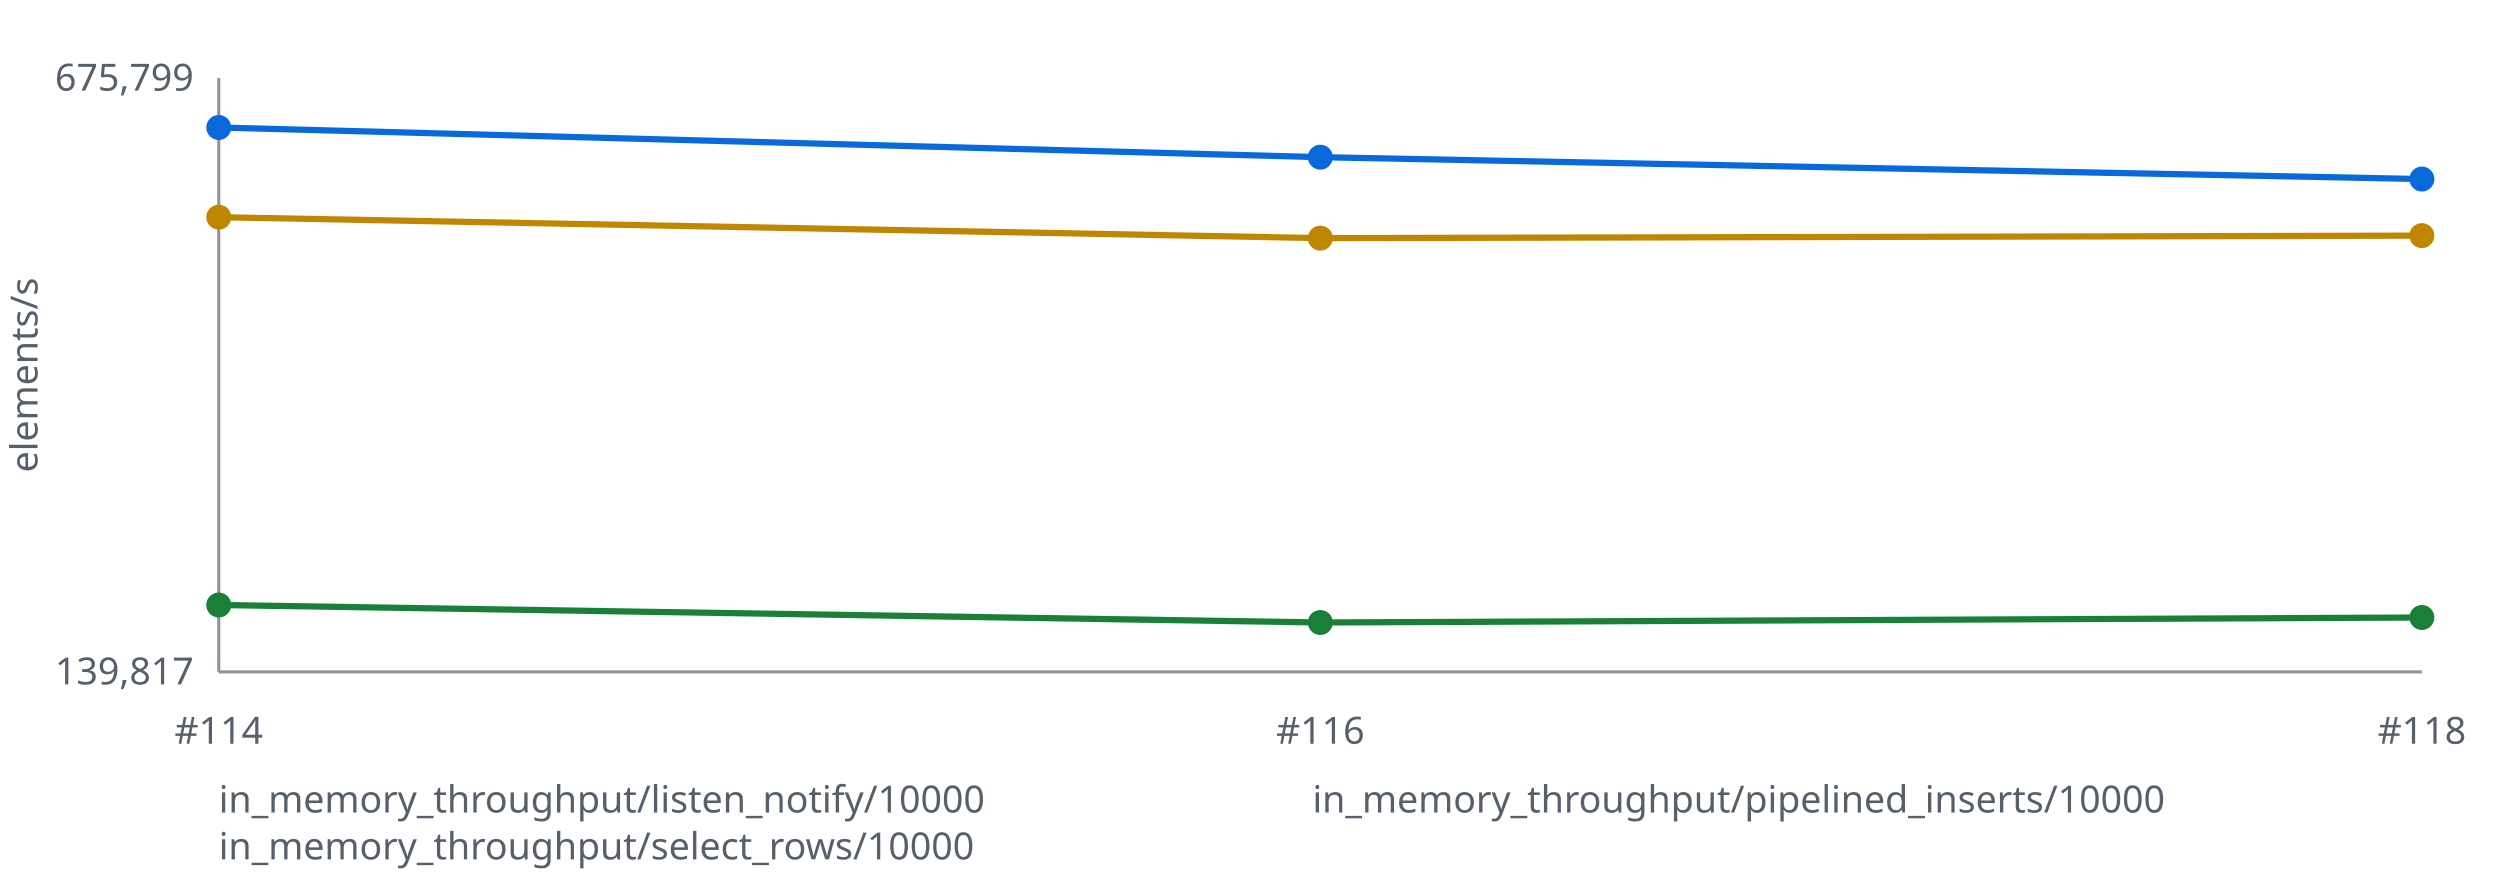
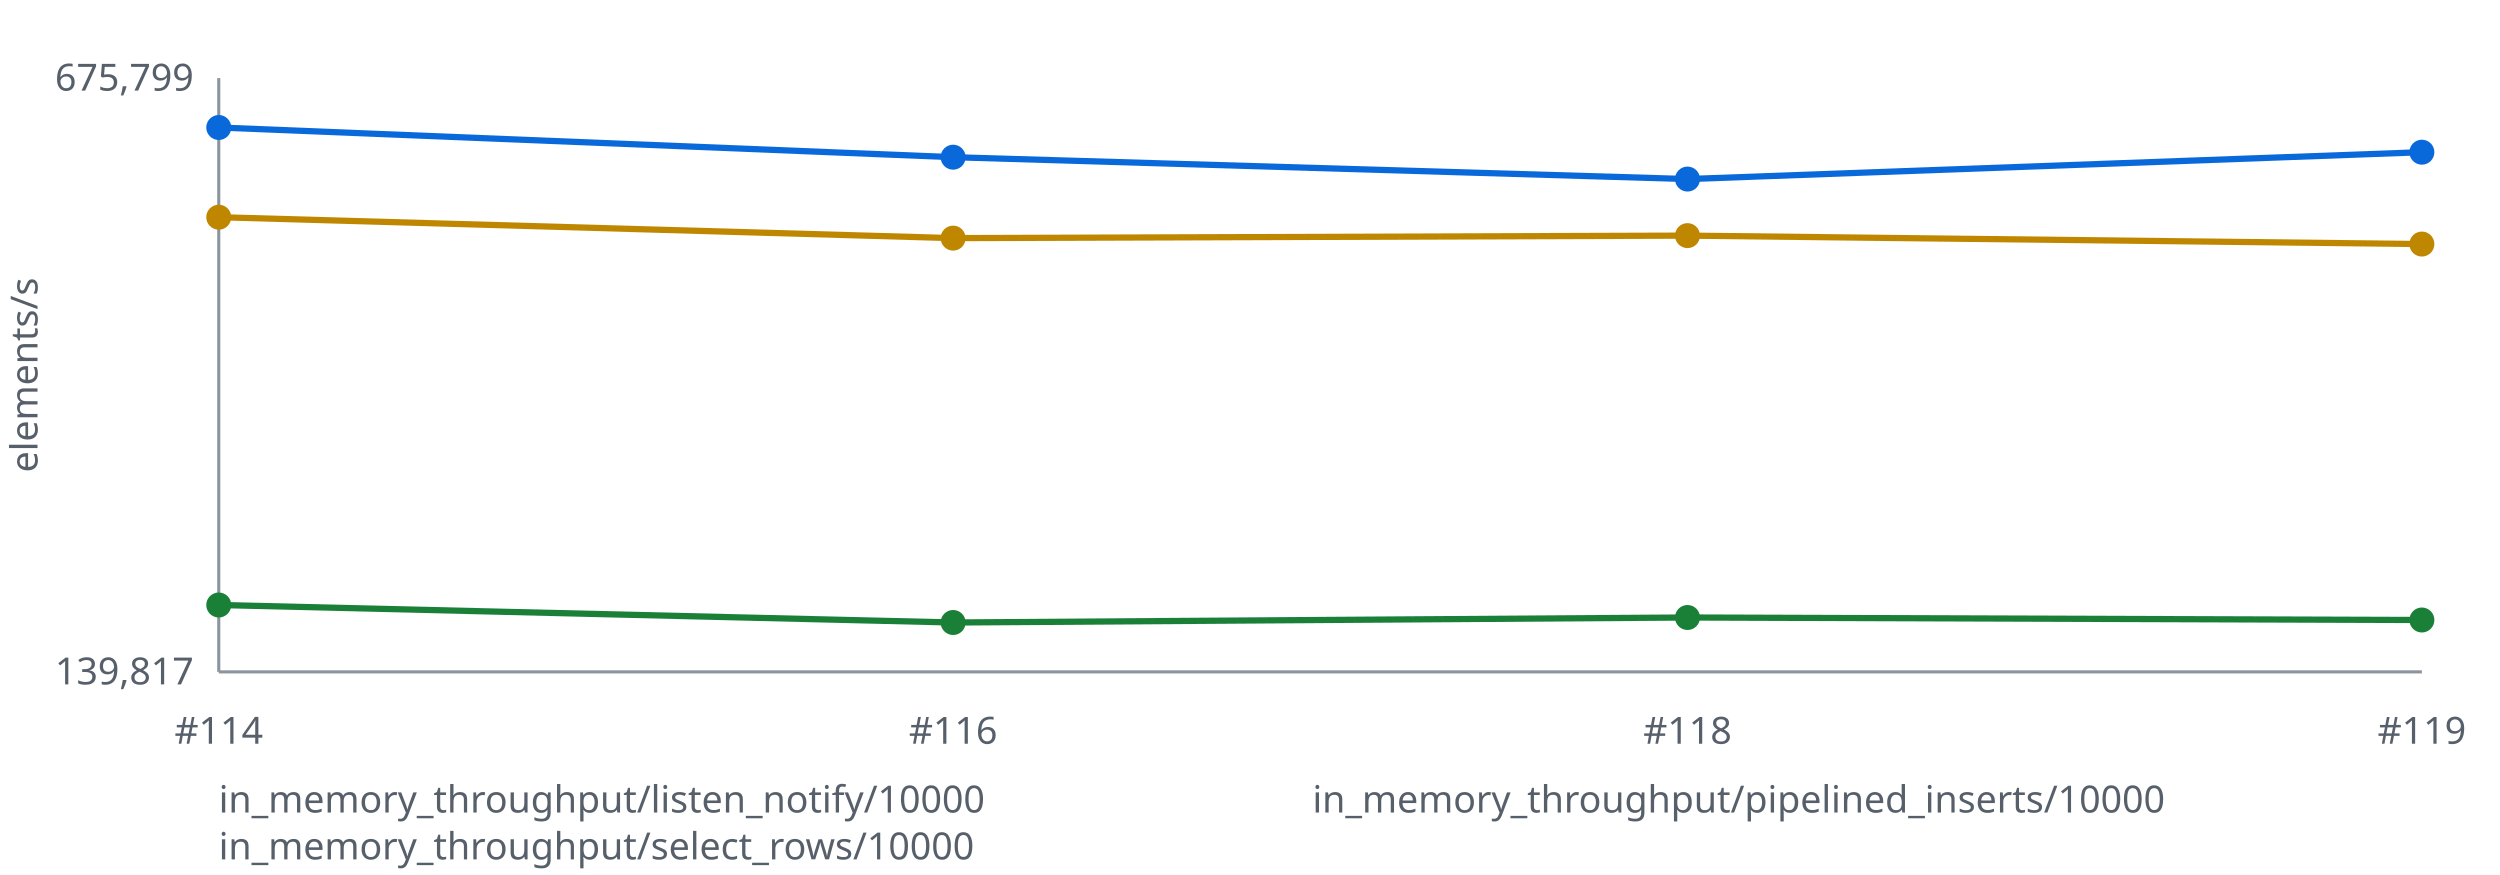
<svg xmlns="http://www.w3.org/2000/svg" width="800" height="280" viewBox="0 0 800 280" role="img" aria-labelledby="title desc">
  <style>text { font: 12px sans-serif; fill: #57606a } .axis { stroke: #8c959f } polyline { fill: none; stroke-width: 2 }</style>
  <line class="axis" x1="70" y1="25" x2="70" y2="215" />
  <line class="axis" x1="70" y1="215" x2="775" y2="215" />
  <text x="12" y="120.0" transform="rotate(-90 12 120.0)" text-anchor="middle">elements/s</text>
  <text x="62" y="29" text-anchor="end">675,799</text>
  <text x="62" y="219" text-anchor="end">139,817</text>
-   <polyline stroke="#0969da" points="70.0,40.8 422.5,50.3 775.0,57.3" />
+   <polyline stroke="#0969da" points="70.0,40.8 305.0,50.3 540.0,57.3 775.0,48.7" />
  <circle fill="#0969da" cx="70.0" cy="40.8" r="4" />
-   <circle fill="#0969da" cx="422.5" cy="50.3" r="4" />
-   <circle fill="#0969da" cx="775.0" cy="57.3" r="4" />
-   <polyline stroke="#1a7f37" points="70.0,193.6 422.5,199.2 775.0,197.6" />
+   <circle fill="#0969da" cx="305.0" cy="50.3" r="4" />
+   <circle fill="#0969da" cx="540.0" cy="57.3" r="4" />
+   <circle fill="#0969da" cx="775.0" cy="48.7" r="4" />
+   <polyline stroke="#1a7f37" points="70.0,193.6 305.0,199.2 540.0,197.6 775.0,198.4" />
  <circle fill="#1a7f37" cx="70.0" cy="193.6" r="4" />
-   <circle fill="#1a7f37" cx="422.5" cy="199.2" r="4" />
-   <circle fill="#1a7f37" cx="775.0" cy="197.6" r="4" />
-   <polyline stroke="#bf8700" points="70.0,69.5 422.5,76.2 775.0,75.4" />
+   <circle fill="#1a7f37" cx="305.0" cy="199.2" r="4" />
+   <circle fill="#1a7f37" cx="540.0" cy="197.6" r="4" />
+   <circle fill="#1a7f37" cx="775.0" cy="198.4" r="4" />
+   <polyline stroke="#bf8700" points="70.0,69.5 305.0,76.2 540.0,75.4 775.0,78.1" />
  <circle fill="#bf8700" cx="70.0" cy="69.5" r="4" />
-   <circle fill="#bf8700" cx="422.5" cy="76.2" r="4" />
-   <circle fill="#bf8700" cx="775.0" cy="75.4" r="4" />
+   <circle fill="#bf8700" cx="305.0" cy="76.2" r="4" />
+   <circle fill="#bf8700" cx="540.0" cy="75.4" r="4" />
+   <circle fill="#bf8700" cx="775.0" cy="78.1" r="4" />
  <text x="70.0" y="238" text-anchor="middle">#114</text>
-   <text x="422.5" y="238" text-anchor="middle">#116</text>
-   <text x="775.0" y="238" text-anchor="middle">#118</text>
+   <text x="305.0" y="238" text-anchor="middle">#116</text>
+   <text x="540.0" y="238" text-anchor="middle">#118</text>
+   <text x="775.0" y="238" text-anchor="middle">#119</text>
  <text x="70" y="260" fill="#0969da">in_memory_throughput/listen_notify/10000</text>
  <text x="420" y="260" fill="#1a7f37">in_memory_throughput/pipelined_inserts/10000</text>
  <text x="70" y="275" fill="#bf8700">in_memory_throughput/select_rows/10000</text>
</svg>
